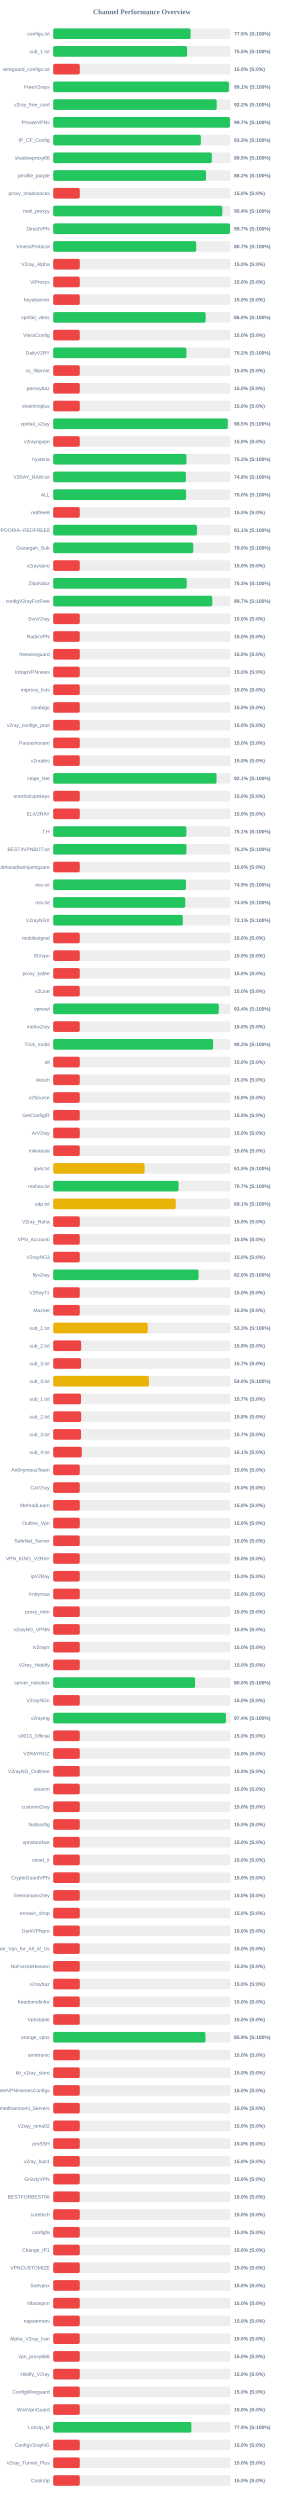
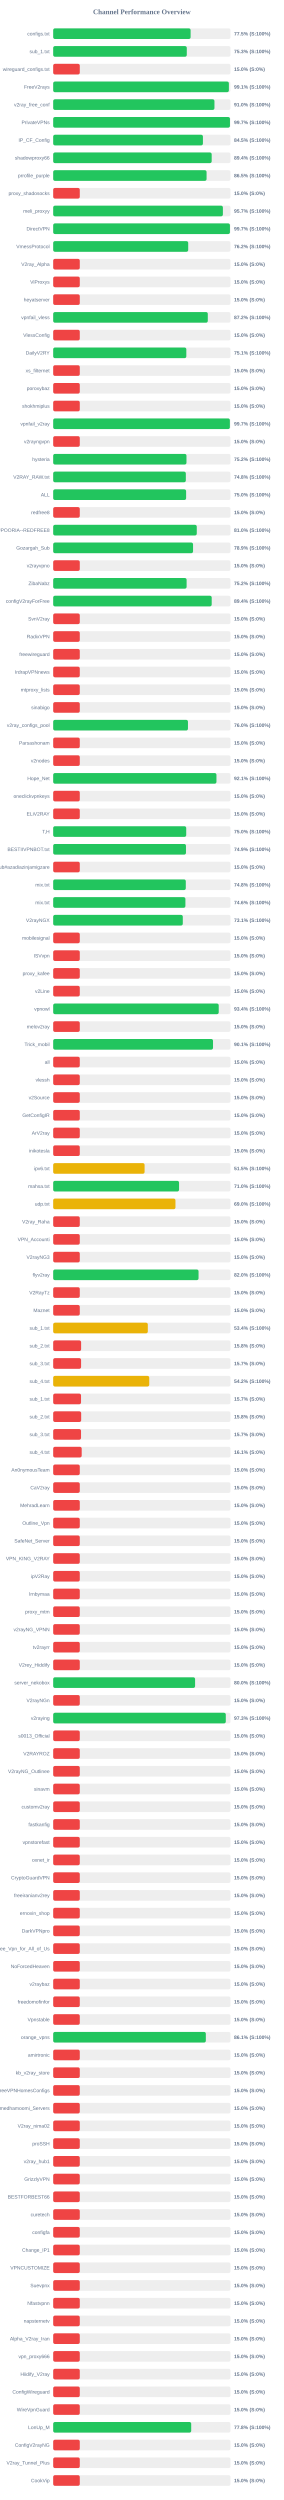
<svg xmlns="http://www.w3.org/2000/svg" width="800" height="7050" version="1.1">
  <style>
        .row { font: 14px Arial; fill: #64748b; }
        .score { font: bold 14px Arial; fill: #64748b; }
    </style>
  <text x="400" y="40" text-anchor="middle" font-size="20px" font-weight="bold" fill="#64748b">Channel Performance Overview</text>
  <rect x="150" y="80" width="500" height="30" fill="#eee" rx="5" />
-   <rect x="150" y="80" width="387.55" height="30" fill="#22c55e" rx="5" />
+   <rect x="150" y="80" width="387.5" height="30" fill="#22c55e" rx="5" />
  <text x="140" y="100" text-anchor="end" class="row">configs.txt</text>
  <text x="660" y="100" text-anchor="start" class="score">77.5% (S:100%)</text>
  <rect x="150" y="130" width="500" height="30" fill="#eee" rx="5" />
-   <rect x="150" y="130" width="377.65" height="30" fill="#22c55e" rx="5" />
+   <rect x="150" y="130" width="376.75" height="30" fill="#22c55e" rx="5" />
  <text x="140" y="150" text-anchor="end" class="row">sub_1.txt</text>
-   <text x="660" y="150" text-anchor="start" class="score">75.5% (S:100%)</text>
+   <text x="660" y="150" text-anchor="start" class="score">75.3% (S:100%)</text>
  <rect x="150" y="180" width="500" height="30" fill="#eee" rx="5" />
  <rect x="150" y="180" width="75.0" height="30" fill="#ef4444" rx="5" />
  <text x="140" y="200" text-anchor="end" class="row">wireguard_configs.txt</text>
  <text x="660" y="200" text-anchor="start" class="score">15.0% (S:0%)</text>
  <rect x="150" y="230" width="500" height="30" fill="#eee" rx="5" />
-   <rect x="150" y="230" width="495.5" height="30" fill="#22c55e" rx="5" />
+   <rect x="150" y="230" width="495.45" height="30" fill="#22c55e" rx="5" />
  <text x="140" y="250" text-anchor="end" class="row">FreeV2rays</text>
  <text x="660" y="250" text-anchor="start" class="score">99.1% (S:100%)</text>
  <rect x="150" y="280" width="500" height="30" fill="#eee" rx="5" />
-   <rect x="150" y="280" width="461.1" height="30" fill="#22c55e" rx="5" />
+   <rect x="150" y="280" width="454.75" height="30" fill="#22c55e" rx="5" />
  <text x="140" y="300" text-anchor="end" class="row">v2ray_free_conf</text>
-   <text x="660" y="300" text-anchor="start" class="score">92.2% (S:100%)</text>
+   <text x="660" y="300" text-anchor="start" class="score">91.0% (S:100%)</text>
  <rect x="150" y="330" width="500" height="30" fill="#eee" rx="5" />
-   <rect x="150" y="330" width="498.55" height="30" fill="#22c55e" rx="5" />
+   <rect x="150" y="330" width="498.5" height="30" fill="#22c55e" rx="5" />
  <text x="140" y="350" text-anchor="end" class="row">PrivateVPNs</text>
  <text x="660" y="350" text-anchor="start" class="score">99.7% (S:100%)</text>
  <rect x="150" y="380" width="500" height="30" fill="#eee" rx="5" />
-   <rect x="150" y="380" width="416.4" height="30" fill="#22c55e" rx="5" />
+   <rect x="150" y="380" width="422.25" height="30" fill="#22c55e" rx="5" />
  <text x="140" y="400" text-anchor="end" class="row">IP_CF_Config</text>
-   <text x="660" y="400" text-anchor="start" class="score">83.3% (S:100%)</text>
+   <text x="660" y="400" text-anchor="start" class="score">84.5% (S:100%)</text>
  <rect x="150" y="430" width="500" height="30" fill="#eee" rx="5" />
-   <rect x="150" y="430" width="447.4" height="30" fill="#22c55e" rx="5" />
+   <rect x="150" y="430" width="446.95" height="30" fill="#22c55e" rx="5" />
  <text x="140" y="450" text-anchor="end" class="row">shadowproxy66</text>
-   <text x="660" y="450" text-anchor="start" class="score">89.5% (S:100%)</text>
+   <text x="660" y="450" text-anchor="start" class="score">89.4% (S:100%)</text>
  <rect x="150" y="480" width="500" height="30" fill="#eee" rx="5" />
-   <rect x="150" y="480" width="431.1" height="30" fill="#22c55e" rx="5" />
+   <rect x="150" y="480" width="432.55" height="30" fill="#22c55e" rx="5" />
  <text x="140" y="500" text-anchor="end" class="row">prrofile_purple</text>
-   <text x="660" y="500" text-anchor="start" class="score">86.2% (S:100%)</text>
+   <text x="660" y="500" text-anchor="start" class="score">86.5% (S:100%)</text>
  <rect x="150" y="530" width="500" height="30" fill="#eee" rx="5" />
  <rect x="150" y="530" width="75.0" height="30" fill="#ef4444" rx="5" />
  <text x="140" y="550" text-anchor="end" class="row">proxy_shadosocks</text>
  <text x="660" y="550" text-anchor="start" class="score">15.0% (S:0%)</text>
  <rect x="150" y="580" width="500" height="30" fill="#eee" rx="5" />
-   <rect x="150" y="580" width="476.95" height="30" fill="#22c55e" rx="5" />
+   <rect x="150" y="580" width="478.55" height="30" fill="#22c55e" rx="5" />
  <text x="140" y="600" text-anchor="end" class="row">meli_proxyy</text>
-   <text x="660" y="600" text-anchor="start" class="score">95.4% (S:100%)</text>
+   <text x="660" y="600" text-anchor="start" class="score">95.7% (S:100%)</text>
  <rect x="150" y="630" width="500" height="30" fill="#eee" rx="5" />
-   <rect x="150" y="630" width="498.65" height="30" fill="#22c55e" rx="5" />
+   <rect x="150" y="630" width="498.45" height="30" fill="#22c55e" rx="5" />
  <text x="140" y="650" text-anchor="end" class="row">DirectVPN</text>
  <text x="660" y="650" text-anchor="start" class="score">99.7% (S:100%)</text>
  <rect x="150" y="680" width="500" height="30" fill="#eee" rx="5" />
-   <rect x="150" y="680" width="403.35" height="30" fill="#22c55e" rx="5" />
+   <rect x="150" y="680" width="380.75" height="30" fill="#22c55e" rx="5" />
  <text x="140" y="700" text-anchor="end" class="row">VmessProtocol</text>
-   <text x="660" y="700" text-anchor="start" class="score">80.7% (S:100%)</text>
+   <text x="660" y="700" text-anchor="start" class="score">76.2% (S:100%)</text>
  <rect x="150" y="730" width="500" height="30" fill="#eee" rx="5" />
  <rect x="150" y="730" width="75.0" height="30" fill="#ef4444" rx="5" />
  <text x="140" y="750" text-anchor="end" class="row">V2ray_Alpha</text>
  <text x="660" y="750" text-anchor="start" class="score">15.0% (S:0%)</text>
  <rect x="150" y="780" width="500" height="30" fill="#eee" rx="5" />
  <rect x="150" y="780" width="75.0" height="30" fill="#ef4444" rx="5" />
  <text x="140" y="800" text-anchor="end" class="row">ViProxys</text>
  <text x="660" y="800" text-anchor="start" class="score">15.0% (S:0%)</text>
  <rect x="150" y="830" width="500" height="30" fill="#eee" rx="5" />
  <rect x="150" y="830" width="75.0" height="30" fill="#ef4444" rx="5" />
  <text x="140" y="850" text-anchor="end" class="row">heyatserver</text>
  <text x="660" y="850" text-anchor="start" class="score">15.0% (S:0%)</text>
  <rect x="150" y="880" width="500" height="30" fill="#eee" rx="5" />
-   <rect x="150" y="880" width="429.95" height="30" fill="#22c55e" rx="5" />
+   <rect x="150" y="880" width="436.0" height="30" fill="#22c55e" rx="5" />
  <text x="140" y="900" text-anchor="end" class="row">vpnfail_vless</text>
-   <text x="660" y="900" text-anchor="start" class="score">86.0% (S:100%)</text>
+   <text x="660" y="900" text-anchor="start" class="score">87.2% (S:100%)</text>
  <rect x="150" y="930" width="500" height="30" fill="#eee" rx="5" />
  <rect x="150" y="930" width="75.0" height="30" fill="#ef4444" rx="5" />
  <text x="140" y="950" text-anchor="end" class="row">VlessConfig</text>
  <text x="660" y="950" text-anchor="start" class="score">15.0% (S:0%)</text>
  <rect x="150" y="980" width="500" height="30" fill="#eee" rx="5" />
-   <rect x="150" y="980" width="375.8" height="30" fill="#22c55e" rx="5" />
+   <rect x="150" y="980" width="375.45" height="30" fill="#22c55e" rx="5" />
  <text x="140" y="1000" text-anchor="end" class="row">DailyV2RY</text>
-   <text x="660" y="1000" text-anchor="start" class="score">75.2% (S:100%)</text>
+   <text x="660" y="1000" text-anchor="start" class="score">75.1% (S:100%)</text>
  <rect x="150" y="1030" width="500" height="30" fill="#eee" rx="5" />
  <rect x="150" y="1030" width="75.0" height="30" fill="#ef4444" rx="5" />
  <text x="140" y="1050" text-anchor="end" class="row">xs_filternet</text>
  <text x="660" y="1050" text-anchor="start" class="score">15.0% (S:0%)</text>
  <rect x="150" y="1080" width="500" height="30" fill="#eee" rx="5" />
  <rect x="150" y="1080" width="75.0" height="30" fill="#ef4444" rx="5" />
  <text x="140" y="1100" text-anchor="end" class="row">poroxybaz</text>
  <text x="660" y="1100" text-anchor="start" class="score">15.0% (S:0%)</text>
  <rect x="150" y="1130" width="500" height="30" fill="#eee" rx="5" />
  <rect x="150" y="1130" width="75.0" height="30" fill="#ef4444" rx="5" />
  <text x="140" y="1150" text-anchor="end" class="row">shokhmiplus</text>
  <text x="660" y="1150" text-anchor="start" class="score">15.0% (S:0%)</text>
  <rect x="150" y="1180" width="500" height="30" fill="#eee" rx="5" />
-   <rect x="150" y="1180" width="492.4" height="30" fill="#22c55e" rx="5" />
+   <rect x="150" y="1180" width="498.25" height="30" fill="#22c55e" rx="5" />
  <text x="140" y="1200" text-anchor="end" class="row">vpnfail_v2ray</text>
-   <text x="660" y="1200" text-anchor="start" class="score">98.5% (S:100%)</text>
+   <text x="660" y="1200" text-anchor="start" class="score">99.7% (S:100%)</text>
  <rect x="150" y="1230" width="500" height="30" fill="#eee" rx="5" />
  <rect x="150" y="1230" width="75.0" height="30" fill="#ef4444" rx="5" />
  <text x="140" y="1250" text-anchor="end" class="row">v2rayngvpn</text>
  <text x="660" y="1250" text-anchor="start" class="score">15.0% (S:0%)</text>
  <rect x="150" y="1280" width="500" height="30" fill="#eee" rx="5" />
-   <rect x="150" y="1280" width="375.8" height="30" fill="#22c55e" rx="5" />
+   <rect x="150" y="1280" width="375.85" height="30" fill="#22c55e" rx="5" />
  <text x="140" y="1300" text-anchor="end" class="row">hysteria</text>
  <text x="660" y="1300" text-anchor="start" class="score">75.2% (S:100%)</text>
  <rect x="150" y="1330" width="500" height="30" fill="#eee" rx="5" />
-   <rect x="150" y="1330" width="374.15" height="30" fill="#22c55e" rx="5" />
+   <rect x="150" y="1330" width="374.05" height="30" fill="#22c55e" rx="5" />
  <text x="140" y="1350" text-anchor="end" class="row">V2RAY_RAW.txt</text>
  <text x="660" y="1350" text-anchor="start" class="score">74.8% (S:100%)</text>
  <rect x="150" y="1380" width="500" height="30" fill="#eee" rx="5" />
  <rect x="150" y="1380" width="374.85" height="30" fill="#22c55e" rx="5" />
  <text x="140" y="1400" text-anchor="end" class="row">ALL</text>
  <text x="660" y="1400" text-anchor="start" class="score">75.0% (S:100%)</text>
  <rect x="150" y="1430" width="500" height="30" fill="#eee" rx="5" />
  <rect x="150" y="1430" width="75.0" height="30" fill="#ef4444" rx="5" />
  <text x="140" y="1450" text-anchor="end" class="row">redfree8</text>
  <text x="660" y="1450" text-anchor="start" class="score">15.0% (S:0%)</text>
  <rect x="150" y="1480" width="500" height="30" fill="#eee" rx="5" />
-   <rect x="150" y="1480" width="405.45" height="30" fill="#22c55e" rx="5" />
+   <rect x="150" y="1480" width="404.9" height="30" fill="#22c55e" rx="5" />
  <text x="140" y="1500" text-anchor="end" class="row">POORIA--REDFREE8.txt#POORIA--REDFREE8</text>
-   <text x="660" y="1500" text-anchor="start" class="score">81.1% (S:100%)</text>
+   <text x="660" y="1500" text-anchor="start" class="score">81.0% (S:100%)</text>
  <rect x="150" y="1530" width="500" height="30" fill="#eee" rx="5" />
-   <rect x="150" y="1530" width="394.95" height="30" fill="#22c55e" rx="5" />
+   <rect x="150" y="1530" width="394.4" height="30" fill="#22c55e" rx="5" />
  <text x="140" y="1550" text-anchor="end" class="row">Gozargah_Sub</text>
-   <text x="660" y="1550" text-anchor="start" class="score">79.0% (S:100%)</text>
+   <text x="660" y="1550" text-anchor="start" class="score">78.9% (S:100%)</text>
  <rect x="150" y="1580" width="500" height="30" fill="#eee" rx="5" />
  <rect x="150" y="1580" width="75.0" height="30" fill="#ef4444" rx="5" />
  <text x="140" y="1600" text-anchor="end" class="row">v2rayvpno</text>
  <text x="660" y="1600" text-anchor="start" class="score">15.0% (S:0%)</text>
  <rect x="150" y="1630" width="500" height="30" fill="#eee" rx="5" />
-   <rect x="150" y="1630" width="376.55" height="30" fill="#22c55e" rx="5" />
+   <rect x="150" y="1630" width="376.25" height="30" fill="#22c55e" rx="5" />
  <text x="140" y="1650" text-anchor="end" class="row">ZibaNabz</text>
-   <text x="660" y="1650" text-anchor="start" class="score">75.3% (S:100%)</text>
+   <text x="660" y="1650" text-anchor="start" class="score">75.2% (S:100%)</text>
  <rect x="150" y="1680" width="500" height="30" fill="#eee" rx="5" />
-   <rect x="150" y="1680" width="448.6" height="30" fill="#22c55e" rx="5" />
+   <rect x="150" y="1680" width="447.0" height="30" fill="#22c55e" rx="5" />
  <text x="140" y="1700" text-anchor="end" class="row">configV2rayForFree</text>
-   <text x="660" y="1700" text-anchor="start" class="score">89.7% (S:100%)</text>
+   <text x="660" y="1700" text-anchor="start" class="score">89.4% (S:100%)</text>
  <rect x="150" y="1730" width="500" height="30" fill="#eee" rx="5" />
  <rect x="150" y="1730" width="75.0" height="30" fill="#ef4444" rx="5" />
  <text x="140" y="1750" text-anchor="end" class="row">SvnV2ray</text>
  <text x="660" y="1750" text-anchor="start" class="score">15.0% (S:0%)</text>
  <rect x="150" y="1780" width="500" height="30" fill="#eee" rx="5" />
  <rect x="150" y="1780" width="75.0" height="30" fill="#ef4444" rx="5" />
  <text x="140" y="1800" text-anchor="end" class="row">RadixVPN</text>
  <text x="660" y="1800" text-anchor="start" class="score">15.0% (S:0%)</text>
  <rect x="150" y="1830" width="500" height="30" fill="#eee" rx="5" />
  <rect x="150" y="1830" width="75.0" height="30" fill="#ef4444" rx="5" />
  <text x="140" y="1850" text-anchor="end" class="row">freewireguard</text>
  <text x="660" y="1850" text-anchor="start" class="score">15.0% (S:0%)</text>
  <rect x="150" y="1880" width="500" height="30" fill="#eee" rx="5" />
  <rect x="150" y="1880" width="75.0" height="30" fill="#ef4444" rx="5" />
  <text x="140" y="1900" text-anchor="end" class="row">IrdrapVPNnews</text>
  <text x="660" y="1900" text-anchor="start" class="score">15.0% (S:0%)</text>
  <rect x="150" y="1930" width="500" height="30" fill="#eee" rx="5" />
  <rect x="150" y="1930" width="75.0" height="30" fill="#ef4444" rx="5" />
  <text x="140" y="1950" text-anchor="end" class="row">mtproxy_lists</text>
  <text x="660" y="1950" text-anchor="start" class="score">15.0% (S:0%)</text>
  <rect x="150" y="1980" width="500" height="30" fill="#eee" rx="5" />
  <rect x="150" y="1980" width="75.0" height="30" fill="#ef4444" rx="5" />
  <text x="140" y="2000" text-anchor="end" class="row">sinabigo</text>
  <text x="660" y="2000" text-anchor="start" class="score">15.0% (S:0%)</text>
  <rect x="150" y="2030" width="500" height="30" fill="#eee" rx="5" />
-   <rect x="150" y="2030" width="75.0" height="30" fill="#ef4444" rx="5" />
+   <rect x="150" y="2030" width="380.05" height="30" fill="#22c55e" rx="5" />
  <text x="140" y="2050" text-anchor="end" class="row">v2ray_configs_pool</text>
-   <text x="660" y="2050" text-anchor="start" class="score">15.0% (S:0%)</text>
+   <text x="660" y="2050" text-anchor="start" class="score">76.0% (S:100%)</text>
  <rect x="150" y="2080" width="500" height="30" fill="#eee" rx="5" />
  <rect x="150" y="2080" width="75.0" height="30" fill="#ef4444" rx="5" />
  <text x="140" y="2100" text-anchor="end" class="row">Parsashonam</text>
  <text x="660" y="2100" text-anchor="start" class="score">15.0% (S:0%)</text>
  <rect x="150" y="2130" width="500" height="30" fill="#eee" rx="5" />
  <rect x="150" y="2130" width="75.0" height="30" fill="#ef4444" rx="5" />
  <text x="140" y="2150" text-anchor="end" class="row">v2nodes</text>
  <text x="660" y="2150" text-anchor="start" class="score">15.0% (S:0%)</text>
  <rect x="150" y="2180" width="500" height="30" fill="#eee" rx="5" />
-   <rect x="150" y="2180" width="460.65" height="30" fill="#22c55e" rx="5" />
+   <rect x="150" y="2180" width="460.4" height="30" fill="#22c55e" rx="5" />
  <text x="140" y="2200" text-anchor="end" class="row">Hope_Net</text>
  <text x="660" y="2200" text-anchor="start" class="score">92.1% (S:100%)</text>
  <rect x="150" y="2230" width="500" height="30" fill="#eee" rx="5" />
  <rect x="150" y="2230" width="75.0" height="30" fill="#ef4444" rx="5" />
  <text x="140" y="2250" text-anchor="end" class="row">oneclickvpnkeys</text>
  <text x="660" y="2250" text-anchor="start" class="score">15.0% (S:0%)</text>
  <rect x="150" y="2280" width="500" height="30" fill="#eee" rx="5" />
  <rect x="150" y="2280" width="75.0" height="30" fill="#ef4444" rx="5" />
  <text x="140" y="2300" text-anchor="end" class="row">ELiV2RAY</text>
  <text x="660" y="2300" text-anchor="start" class="score">15.0% (S:0%)</text>
  <rect x="150" y="2330" width="500" height="30" fill="#eee" rx="5" />
-   <rect x="150" y="2330" width="375.5" height="30" fill="#22c55e" rx="5" />
+   <rect x="150" y="2330" width="375.15" height="30" fill="#22c55e" rx="5" />
  <text x="140" y="2350" text-anchor="end" class="row">T,H</text>
-   <text x="660" y="2350" text-anchor="start" class="score">75.1% (S:100%)</text>
+   <text x="660" y="2350" text-anchor="start" class="score">75.0% (S:100%)</text>
  <rect x="150" y="2380" width="500" height="30" fill="#eee" rx="5" />
-   <rect x="150" y="2380" width="375.8" height="30" fill="#22c55e" rx="5" />
+   <rect x="150" y="2380" width="374.45" height="30" fill="#22c55e" rx="5" />
  <text x="140" y="2400" text-anchor="end" class="row">BESTIIVPNBOT.txt</text>
-   <text x="660" y="2400" text-anchor="start" class="score">75.2% (S:100%)</text>
+   <text x="660" y="2400" text-anchor="start" class="score">74.9% (S:100%)</text>
  <rect x="150" y="2430" width="500" height="30" fill="#eee" rx="5" />
  <rect x="150" y="2430" width="75.0" height="30" fill="#ef4444" rx="5" />
  <text x="140" y="2450" text-anchor="end" class="row">Sub#azadiazinjamigzare</text>
  <text x="660" y="2450" text-anchor="start" class="score">15.0% (S:0%)</text>
  <rect x="150" y="2480" width="500" height="30" fill="#eee" rx="5" />
-   <rect x="150" y="2480" width="374.5" height="30" fill="#22c55e" rx="5" />
+   <rect x="150" y="2480" width="373.95" height="30" fill="#22c55e" rx="5" />
  <text x="140" y="2500" text-anchor="end" class="row">mix.txt</text>
-   <text x="660" y="2500" text-anchor="start" class="score">74.9% (S:100%)</text>
+   <text x="660" y="2500" text-anchor="start" class="score">74.8% (S:100%)</text>
  <rect x="150" y="2530" width="500" height="30" fill="#eee" rx="5" />
-   <rect x="150" y="2530" width="372.4" height="30" fill="#22c55e" rx="5" />
+   <rect x="150" y="2530" width="372.85" height="30" fill="#22c55e" rx="5" />
  <text x="140" y="2550" text-anchor="end" class="row">mix.txt</text>
-   <text x="660" y="2550" text-anchor="start" class="score">74.5% (S:100%)</text>
+   <text x="660" y="2550" text-anchor="start" class="score">74.6% (S:100%)</text>
  <rect x="150" y="2580" width="500" height="30" fill="#eee" rx="5" />
  <rect x="150" y="2580" width="365.5" height="30" fill="#22c55e" rx="5" />
  <text x="140" y="2600" text-anchor="end" class="row">V2rayNGX</text>
  <text x="660" y="2600" text-anchor="start" class="score">73.1% (S:100%)</text>
  <rect x="150" y="2630" width="500" height="30" fill="#eee" rx="5" />
  <rect x="150" y="2630" width="75.0" height="30" fill="#ef4444" rx="5" />
  <text x="140" y="2650" text-anchor="end" class="row">mobilesignal</text>
  <text x="660" y="2650" text-anchor="start" class="score">15.0% (S:0%)</text>
  <rect x="150" y="2680" width="500" height="30" fill="#eee" rx="5" />
  <rect x="150" y="2680" width="75.0" height="30" fill="#ef4444" rx="5" />
  <text x="140" y="2700" text-anchor="end" class="row">ISVvpn</text>
  <text x="660" y="2700" text-anchor="start" class="score">15.0% (S:0%)</text>
  <rect x="150" y="2730" width="500" height="30" fill="#eee" rx="5" />
  <rect x="150" y="2730" width="75.0" height="30" fill="#ef4444" rx="5" />
  <text x="140" y="2750" text-anchor="end" class="row">proxy_kafee</text>
  <text x="660" y="2750" text-anchor="start" class="score">15.0% (S:0%)</text>
  <rect x="150" y="2780" width="500" height="30" fill="#eee" rx="5" />
  <rect x="150" y="2780" width="75.0" height="30" fill="#ef4444" rx="5" />
  <text x="140" y="2800" text-anchor="end" class="row">v2Line</text>
  <text x="660" y="2800" text-anchor="start" class="score">15.0% (S:0%)</text>
  <rect x="150" y="2830" width="500" height="30" fill="#eee" rx="5" />
-   <rect x="150" y="2830" width="467.05" height="30" fill="#22c55e" rx="5" />
+   <rect x="150" y="2830" width="466.8" height="30" fill="#22c55e" rx="5" />
  <text x="140" y="2850" text-anchor="end" class="row">vpnowl</text>
  <text x="660" y="2850" text-anchor="start" class="score">93.4% (S:100%)</text>
  <rect x="150" y="2880" width="500" height="30" fill="#eee" rx="5" />
  <rect x="150" y="2880" width="75.0" height="30" fill="#ef4444" rx="5" />
  <text x="140" y="2900" text-anchor="end" class="row">melov2ray</text>
  <text x="660" y="2900" text-anchor="start" class="score">15.0% (S:0%)</text>
  <rect x="150" y="2930" width="500" height="30" fill="#eee" rx="5" />
-   <rect x="150" y="2930" width="451.05" height="30" fill="#22c55e" rx="5" />
+   <rect x="150" y="2930" width="450.7" height="30" fill="#22c55e" rx="5" />
  <text x="140" y="2950" text-anchor="end" class="row">Trick_mobil</text>
-   <text x="660" y="2950" text-anchor="start" class="score">90.2% (S:100%)</text>
+   <text x="660" y="2950" text-anchor="start" class="score">90.1% (S:100%)</text>
  <rect x="150" y="2980" width="500" height="30" fill="#eee" rx="5" />
  <rect x="150" y="2980" width="75.0" height="30" fill="#ef4444" rx="5" />
  <text x="140" y="3000" text-anchor="end" class="row">all</text>
  <text x="660" y="3000" text-anchor="start" class="score">15.0% (S:0%)</text>
  <rect x="150" y="3030" width="500" height="30" fill="#eee" rx="5" />
  <rect x="150" y="3030" width="75.0" height="30" fill="#ef4444" rx="5" />
  <text x="140" y="3050" text-anchor="end" class="row">vlessh</text>
  <text x="660" y="3050" text-anchor="start" class="score">15.0% (S:0%)</text>
  <rect x="150" y="3080" width="500" height="30" fill="#eee" rx="5" />
  <rect x="150" y="3080" width="75.0" height="30" fill="#ef4444" rx="5" />
  <text x="140" y="3100" text-anchor="end" class="row">v2Source</text>
  <text x="660" y="3100" text-anchor="start" class="score">15.0% (S:0%)</text>
  <rect x="150" y="3130" width="500" height="30" fill="#eee" rx="5" />
  <rect x="150" y="3130" width="75.0" height="30" fill="#ef4444" rx="5" />
  <text x="140" y="3150" text-anchor="end" class="row">GetConfigIR</text>
  <text x="660" y="3150" text-anchor="start" class="score">15.0% (S:0%)</text>
  <rect x="150" y="3180" width="500" height="30" fill="#eee" rx="5" />
  <rect x="150" y="3180" width="75.0" height="30" fill="#ef4444" rx="5" />
  <text x="140" y="3200" text-anchor="end" class="row">ArV2ray</text>
  <text x="660" y="3200" text-anchor="start" class="score">15.0% (S:0%)</text>
  <rect x="150" y="3230" width="500" height="30" fill="#eee" rx="5" />
  <rect x="150" y="3230" width="75.0" height="30" fill="#ef4444" rx="5" />
  <text x="140" y="3250" text-anchor="end" class="row">inikotesla</text>
  <text x="660" y="3250" text-anchor="start" class="score">15.0% (S:0%)</text>
  <rect x="150" y="3280" width="500" height="30" fill="#eee" rx="5" />
  <rect x="150" y="3280" width="257.75" height="30" fill="#eab308" rx="5" />
  <text x="140" y="3300" text-anchor="end" class="row">ipv6.txt</text>
  <text x="660" y="3300" text-anchor="start" class="score">51.5% (S:100%)</text>
  <rect x="150" y="3330" width="500" height="30" fill="#eee" rx="5" />
-   <rect x="150" y="3330" width="353.65" height="30" fill="#22c55e" rx="5" />
+   <rect x="150" y="3330" width="354.95" height="30" fill="#22c55e" rx="5" />
  <text x="140" y="3350" text-anchor="end" class="row">mahsa.txt</text>
-   <text x="660" y="3350" text-anchor="start" class="score">70.7% (S:100%)</text>
+   <text x="660" y="3350" text-anchor="start" class="score">71.0% (S:100%)</text>
  <rect x="150" y="3380" width="500" height="30" fill="#eee" rx="5" />
-   <rect x="150" y="3380" width="345.6" height="30" fill="#eab308" rx="5" />
+   <rect x="150" y="3380" width="344.8" height="30" fill="#eab308" rx="5" />
  <text x="140" y="3400" text-anchor="end" class="row">udp.txt</text>
-   <text x="660" y="3400" text-anchor="start" class="score">69.1% (S:100%)</text>
+   <text x="660" y="3400" text-anchor="start" class="score">69.0% (S:100%)</text>
  <rect x="150" y="3430" width="500" height="30" fill="#eee" rx="5" />
  <rect x="150" y="3430" width="75.0" height="30" fill="#ef4444" rx="5" />
  <text x="140" y="3450" text-anchor="end" class="row">V2ray_Raha</text>
  <text x="660" y="3450" text-anchor="start" class="score">15.0% (S:0%)</text>
  <rect x="150" y="3480" width="500" height="30" fill="#eee" rx="5" />
  <rect x="150" y="3480" width="75.0" height="30" fill="#ef4444" rx="5" />
  <text x="140" y="3500" text-anchor="end" class="row">VPN_Accounti</text>
  <text x="660" y="3500" text-anchor="start" class="score">15.0% (S:0%)</text>
  <rect x="150" y="3530" width="500" height="30" fill="#eee" rx="5" />
  <rect x="150" y="3530" width="75.0" height="30" fill="#ef4444" rx="5" />
  <text x="140" y="3550" text-anchor="end" class="row">V2rayNG3</text>
  <text x="660" y="3550" text-anchor="start" class="score">15.0% (S:0%)</text>
  <rect x="150" y="3580" width="500" height="30" fill="#eee" rx="5" />
-   <rect x="150" y="3580" width="409.95" height="30" fill="#22c55e" rx="5" />
+   <rect x="150" y="3580" width="409.9" height="30" fill="#22c55e" rx="5" />
  <text x="140" y="3600" text-anchor="end" class="row">flyv2ray</text>
  <text x="660" y="3600" text-anchor="start" class="score">82.0% (S:100%)</text>
  <rect x="150" y="3630" width="500" height="30" fill="#eee" rx="5" />
  <rect x="150" y="3630" width="75.0" height="30" fill="#ef4444" rx="5" />
  <text x="140" y="3650" text-anchor="end" class="row">V2RayTz</text>
  <text x="660" y="3650" text-anchor="start" class="score">15.0% (S:0%)</text>
  <rect x="150" y="3680" width="500" height="30" fill="#eee" rx="5" />
  <rect x="150" y="3680" width="75.0" height="30" fill="#ef4444" rx="5" />
  <text x="140" y="3700" text-anchor="end" class="row">Maznet</text>
  <text x="660" y="3700" text-anchor="start" class="score">15.0% (S:0%)</text>
  <rect x="150" y="3730" width="500" height="30" fill="#eee" rx="5" />
-   <rect x="150" y="3730" width="266.7" height="30" fill="#eab308" rx="5" />
+   <rect x="150" y="3730" width="266.85" height="30" fill="#eab308" rx="5" />
  <text x="140" y="3750" text-anchor="end" class="row">sub_1.txt</text>
-   <text x="660" y="3750" text-anchor="start" class="score">53.3% (S:100%)</text>
+   <text x="660" y="3750" text-anchor="start" class="score">53.4% (S:100%)</text>
  <rect x="150" y="3780" width="500" height="30" fill="#eee" rx="5" />
-   <rect x="150" y="3780" width="78.9" height="30" fill="#ef4444" rx="5" />
+   <rect x="150" y="3780" width="78.75" height="30" fill="#ef4444" rx="5" />
  <text x="140" y="3800" text-anchor="end" class="row">sub_2.txt</text>
  <text x="660" y="3800" text-anchor="start" class="score">15.8% (S:0%)</text>
  <rect x="150" y="3830" width="500" height="30" fill="#eee" rx="5" />
  <rect x="150" y="3830" width="78.65" height="30" fill="#ef4444" rx="5" />
  <text x="140" y="3850" text-anchor="end" class="row">sub_3.txt</text>
  <text x="660" y="3850" text-anchor="start" class="score">15.7% (S:0%)</text>
  <rect x="150" y="3880" width="500" height="30" fill="#eee" rx="5" />
-   <rect x="150" y="3880" width="270.1" height="30" fill="#eab308" rx="5" />
+   <rect x="150" y="3880" width="270.9" height="30" fill="#eab308" rx="5" />
  <text x="140" y="3900" text-anchor="end" class="row">sub_4.txt</text>
-   <text x="660" y="3900" text-anchor="start" class="score">54.0% (S:100%)</text>
+   <text x="660" y="3900" text-anchor="start" class="score">54.2% (S:100%)</text>
  <rect x="150" y="3930" width="500" height="30" fill="#eee" rx="5" />
  <rect x="150" y="3930" width="78.5" height="30" fill="#ef4444" rx="5" />
  <text x="140" y="3950" text-anchor="end" class="row">sub_1.txt</text>
  <text x="660" y="3950" text-anchor="start" class="score">15.7% (S:0%)</text>
  <rect x="150" y="3980" width="500" height="30" fill="#eee" rx="5" />
  <rect x="150" y="3980" width="78.9" height="30" fill="#ef4444" rx="5" />
  <text x="140" y="4000" text-anchor="end" class="row">sub_2.txt</text>
  <text x="660" y="4000" text-anchor="start" class="score">15.8% (S:0%)</text>
  <rect x="150" y="4030" width="500" height="30" fill="#eee" rx="5" />
  <rect x="150" y="4030" width="78.5" height="30" fill="#ef4444" rx="5" />
  <text x="140" y="4050" text-anchor="end" class="row">sub_3.txt</text>
  <text x="660" y="4050" text-anchor="start" class="score">15.7% (S:0%)</text>
  <rect x="150" y="4080" width="500" height="30" fill="#eee" rx="5" />
-   <rect x="150" y="4080" width="80.65" height="30" fill="#ef4444" rx="5" />
+   <rect x="150" y="4080" width="80.4" height="30" fill="#ef4444" rx="5" />
  <text x="140" y="4100" text-anchor="end" class="row">sub_4.txt</text>
  <text x="660" y="4100" text-anchor="start" class="score">16.1% (S:0%)</text>
  <rect x="150" y="4130" width="500" height="30" fill="#eee" rx="5" />
  <rect x="150" y="4130" width="75.0" height="30" fill="#ef4444" rx="5" />
  <text x="140" y="4150" text-anchor="end" class="row">An0nymousTeam</text>
  <text x="660" y="4150" text-anchor="start" class="score">15.0% (S:0%)</text>
  <rect x="150" y="4180" width="500" height="30" fill="#eee" rx="5" />
  <rect x="150" y="4180" width="75.0" height="30" fill="#ef4444" rx="5" />
  <text x="140" y="4200" text-anchor="end" class="row">CaV2ray</text>
  <text x="660" y="4200" text-anchor="start" class="score">15.0% (S:0%)</text>
  <rect x="150" y="4230" width="500" height="30" fill="#eee" rx="5" />
  <rect x="150" y="4230" width="75.0" height="30" fill="#ef4444" rx="5" />
  <text x="140" y="4250" text-anchor="end" class="row">MehradLearn</text>
  <text x="660" y="4250" text-anchor="start" class="score">15.0% (S:0%)</text>
  <rect x="150" y="4280" width="500" height="30" fill="#eee" rx="5" />
  <rect x="150" y="4280" width="75.0" height="30" fill="#ef4444" rx="5" />
  <text x="140" y="4300" text-anchor="end" class="row">Outline_Vpn</text>
  <text x="660" y="4300" text-anchor="start" class="score">15.0% (S:0%)</text>
  <rect x="150" y="4330" width="500" height="30" fill="#eee" rx="5" />
  <rect x="150" y="4330" width="75.0" height="30" fill="#ef4444" rx="5" />
  <text x="140" y="4350" text-anchor="end" class="row">SafeNet_Server</text>
  <text x="660" y="4350" text-anchor="start" class="score">15.0% (S:0%)</text>
  <rect x="150" y="4380" width="500" height="30" fill="#eee" rx="5" />
  <rect x="150" y="4380" width="75.0" height="30" fill="#ef4444" rx="5" />
  <text x="140" y="4400" text-anchor="end" class="row">VPN_KING_V2RAY</text>
  <text x="660" y="4400" text-anchor="start" class="score">15.0% (S:0%)</text>
  <rect x="150" y="4430" width="500" height="30" fill="#eee" rx="5" />
  <rect x="150" y="4430" width="75.0" height="30" fill="#ef4444" rx="5" />
  <text x="140" y="4450" text-anchor="end" class="row">ipV2Ray</text>
  <text x="660" y="4450" text-anchor="start" class="score">15.0% (S:0%)</text>
  <rect x="150" y="4480" width="500" height="30" fill="#eee" rx="5" />
  <rect x="150" y="4480" width="75.0" height="30" fill="#ef4444" rx="5" />
  <text x="140" y="4500" text-anchor="end" class="row">lrnbymaa</text>
  <text x="660" y="4500" text-anchor="start" class="score">15.0% (S:0%)</text>
  <rect x="150" y="4530" width="500" height="30" fill="#eee" rx="5" />
  <rect x="150" y="4530" width="75.0" height="30" fill="#ef4444" rx="5" />
  <text x="140" y="4550" text-anchor="end" class="row">proxy_mtm</text>
  <text x="660" y="4550" text-anchor="start" class="score">15.0% (S:0%)</text>
  <rect x="150" y="4580" width="500" height="30" fill="#eee" rx="5" />
  <rect x="150" y="4580" width="75.0" height="30" fill="#ef4444" rx="5" />
  <text x="140" y="4600" text-anchor="end" class="row">v2rayNG_VPNN</text>
  <text x="660" y="4600" text-anchor="start" class="score">15.0% (S:0%)</text>
  <rect x="150" y="4630" width="500" height="30" fill="#eee" rx="5" />
  <rect x="150" y="4630" width="75.0" height="30" fill="#ef4444" rx="5" />
  <text x="140" y="4650" text-anchor="end" class="row">tv2rayrr</text>
  <text x="660" y="4650" text-anchor="start" class="score">15.0% (S:0%)</text>
  <rect x="150" y="4680" width="500" height="30" fill="#eee" rx="5" />
  <rect x="150" y="4680" width="75.0" height="30" fill="#ef4444" rx="5" />
  <text x="140" y="4700" text-anchor="end" class="row">V2rey_Hiddify</text>
  <text x="660" y="4700" text-anchor="start" class="score">15.0% (S:0%)</text>
  <rect x="150" y="4730" width="500" height="30" fill="#eee" rx="5" />
-   <rect x="150" y="4730" width="400.1" height="30" fill="#22c55e" rx="5" />
+   <rect x="150" y="4730" width="400.15" height="30" fill="#22c55e" rx="5" />
  <text x="140" y="4750" text-anchor="end" class="row">server_nekobox</text>
  <text x="660" y="4750" text-anchor="start" class="score">80.0% (S:100%)</text>
  <rect x="150" y="4780" width="500" height="30" fill="#eee" rx="5" />
  <rect x="150" y="4780" width="75.0" height="30" fill="#ef4444" rx="5" />
  <text x="140" y="4800" text-anchor="end" class="row">V2rayNGn</text>
  <text x="660" y="4800" text-anchor="start" class="score">15.0% (S:0%)</text>
  <rect x="150" y="4830" width="500" height="30" fill="#eee" rx="5" />
-   <rect x="150" y="4830" width="487.2" height="30" fill="#22c55e" rx="5" />
+   <rect x="150" y="4830" width="486.75" height="30" fill="#22c55e" rx="5" />
  <text x="140" y="4850" text-anchor="end" class="row">v2raying</text>
-   <text x="660" y="4850" text-anchor="start" class="score">97.4% (S:100%)</text>
+   <text x="660" y="4850" text-anchor="start" class="score">97.3% (S:100%)</text>
  <rect x="150" y="4880" width="500" height="30" fill="#eee" rx="5" />
  <rect x="150" y="4880" width="75.0" height="30" fill="#ef4444" rx="5" />
  <text x="140" y="4900" text-anchor="end" class="row">s0013_Official</text>
  <text x="660" y="4900" text-anchor="start" class="score">15.0% (S:0%)</text>
  <rect x="150" y="4930" width="500" height="30" fill="#eee" rx="5" />
  <rect x="150" y="4930" width="75.0" height="30" fill="#ef4444" rx="5" />
  <text x="140" y="4950" text-anchor="end" class="row">V2RAYROZ</text>
  <text x="660" y="4950" text-anchor="start" class="score">15.0% (S:0%)</text>
  <rect x="150" y="4980" width="500" height="30" fill="#eee" rx="5" />
  <rect x="150" y="4980" width="75.0" height="30" fill="#ef4444" rx="5" />
  <text x="140" y="5000" text-anchor="end" class="row">V2rayNG_Outlinee</text>
  <text x="660" y="5000" text-anchor="start" class="score">15.0% (S:0%)</text>
  <rect x="150" y="5030" width="500" height="30" fill="#eee" rx="5" />
  <rect x="150" y="5030" width="75.0" height="30" fill="#ef4444" rx="5" />
  <text x="140" y="5050" text-anchor="end" class="row">sinavm</text>
  <text x="660" y="5050" text-anchor="start" class="score">15.0% (S:0%)</text>
  <rect x="150" y="5080" width="500" height="30" fill="#eee" rx="5" />
  <rect x="150" y="5080" width="75.0" height="30" fill="#ef4444" rx="5" />
  <text x="140" y="5100" text-anchor="end" class="row">customv2ray</text>
  <text x="660" y="5100" text-anchor="start" class="score">15.0% (S:0%)</text>
  <rect x="150" y="5130" width="500" height="30" fill="#eee" rx="5" />
  <rect x="150" y="5130" width="75.0" height="30" fill="#ef4444" rx="5" />
  <text x="140" y="5150" text-anchor="end" class="row">fastkanfig</text>
  <text x="660" y="5150" text-anchor="start" class="score">15.0% (S:0%)</text>
  <rect x="150" y="5180" width="500" height="30" fill="#eee" rx="5" />
  <rect x="150" y="5180" width="75.0" height="30" fill="#ef4444" rx="5" />
  <text x="140" y="5200" text-anchor="end" class="row">vpnstorefast</text>
  <text x="660" y="5200" text-anchor="start" class="score">15.0% (S:0%)</text>
  <rect x="150" y="5230" width="500" height="30" fill="#eee" rx="5" />
  <rect x="150" y="5230" width="75.0" height="30" fill="#ef4444" rx="5" />
  <text x="140" y="5250" text-anchor="end" class="row">oxnet_ir</text>
  <text x="660" y="5250" text-anchor="start" class="score">15.0% (S:0%)</text>
  <rect x="150" y="5280" width="500" height="30" fill="#eee" rx="5" />
  <rect x="150" y="5280" width="75.0" height="30" fill="#ef4444" rx="5" />
  <text x="140" y="5300" text-anchor="end" class="row">CryptoGuardVPN</text>
  <text x="660" y="5300" text-anchor="start" class="score">15.0% (S:0%)</text>
  <rect x="150" y="5330" width="500" height="30" fill="#eee" rx="5" />
  <rect x="150" y="5330" width="75.0" height="30" fill="#ef4444" rx="5" />
  <text x="140" y="5350" text-anchor="end" class="row">freeiranianv2rey</text>
  <text x="660" y="5350" text-anchor="start" class="score">15.0% (S:0%)</text>
  <rect x="150" y="5380" width="500" height="30" fill="#eee" rx="5" />
  <rect x="150" y="5380" width="75.0" height="30" fill="#ef4444" rx="5" />
  <text x="140" y="5400" text-anchor="end" class="row">ernoxin_shop</text>
  <text x="660" y="5400" text-anchor="start" class="score">15.0% (S:0%)</text>
  <rect x="150" y="5430" width="500" height="30" fill="#eee" rx="5" />
  <rect x="150" y="5430" width="75.0" height="30" fill="#ef4444" rx="5" />
  <text x="140" y="5450" text-anchor="end" class="row">DarkVPNpro</text>
  <text x="660" y="5450" text-anchor="start" class="score">15.0% (S:0%)</text>
  <rect x="150" y="5480" width="500" height="30" fill="#eee" rx="5" />
  <rect x="150" y="5480" width="75.0" height="30" fill="#ef4444" rx="5" />
  <text x="140" y="5500" text-anchor="end" class="row">Free_Vpn_for_All_of_Us</text>
  <text x="660" y="5500" text-anchor="start" class="score">15.0% (S:0%)</text>
  <rect x="150" y="5530" width="500" height="30" fill="#eee" rx="5" />
  <rect x="150" y="5530" width="75.0" height="30" fill="#ef4444" rx="5" />
  <text x="140" y="5550" text-anchor="end" class="row">NoForcedHeaven</text>
  <text x="660" y="5550" text-anchor="start" class="score">15.0% (S:0%)</text>
  <rect x="150" y="5580" width="500" height="30" fill="#eee" rx="5" />
  <rect x="150" y="5580" width="75.0" height="30" fill="#ef4444" rx="5" />
  <text x="140" y="5600" text-anchor="end" class="row">v2raybaz</text>
  <text x="660" y="5600" text-anchor="start" class="score">15.0% (S:0%)</text>
  <rect x="150" y="5630" width="500" height="30" fill="#eee" rx="5" />
  <rect x="150" y="5630" width="75.0" height="30" fill="#ef4444" rx="5" />
  <text x="140" y="5650" text-anchor="end" class="row">freedomofinfor</text>
  <text x="660" y="5650" text-anchor="start" class="score">15.0% (S:0%)</text>
  <rect x="150" y="5680" width="500" height="30" fill="#eee" rx="5" />
  <rect x="150" y="5680" width="75.0" height="30" fill="#ef4444" rx="5" />
  <text x="140" y="5700" text-anchor="end" class="row">Vpnstable</text>
  <text x="660" y="5700" text-anchor="start" class="score">15.0% (S:0%)</text>
  <rect x="150" y="5730" width="500" height="30" fill="#eee" rx="5" />
-   <rect x="150" y="5730" width="429.35" height="30" fill="#22c55e" rx="5" />
+   <rect x="150" y="5730" width="430.45" height="30" fill="#22c55e" rx="5" />
  <text x="140" y="5750" text-anchor="end" class="row">orange_vpns</text>
-   <text x="660" y="5750" text-anchor="start" class="score">85.9% (S:100%)</text>
+   <text x="660" y="5750" text-anchor="start" class="score">86.1% (S:100%)</text>
  <rect x="150" y="5780" width="500" height="30" fill="#eee" rx="5" />
  <rect x="150" y="5780" width="75.0" height="30" fill="#ef4444" rx="5" />
  <text x="140" y="5800" text-anchor="end" class="row">amirtronic</text>
  <text x="660" y="5800" text-anchor="start" class="score">15.0% (S:0%)</text>
  <rect x="150" y="5830" width="500" height="30" fill="#eee" rx="5" />
  <rect x="150" y="5830" width="75.0" height="30" fill="#ef4444" rx="5" />
  <text x="140" y="5850" text-anchor="end" class="row">kb_v2ray_store</text>
  <text x="660" y="5850" text-anchor="start" class="score">15.0% (S:0%)</text>
  <rect x="150" y="5880" width="500" height="30" fill="#eee" rx="5" />
  <rect x="150" y="5880" width="75.0" height="30" fill="#ef4444" rx="5" />
  <text x="140" y="5900" text-anchor="end" class="row">FreeVPNHomesConfigs</text>
  <text x="660" y="5900" text-anchor="start" class="score">15.0% (S:0%)</text>
  <rect x="150" y="5930" width="500" height="30" fill="#eee" rx="5" />
  <rect x="150" y="5930" width="75.0" height="30" fill="#ef4444" rx="5" />
  <text x="140" y="5950" text-anchor="end" class="row">Ahmedhamoomi_Servers</text>
  <text x="660" y="5950" text-anchor="start" class="score">15.0% (S:0%)</text>
  <rect x="150" y="5980" width="500" height="30" fill="#eee" rx="5" />
  <rect x="150" y="5980" width="75.0" height="30" fill="#ef4444" rx="5" />
  <text x="140" y="6000" text-anchor="end" class="row">V2ray_nima02</text>
  <text x="660" y="6000" text-anchor="start" class="score">15.0% (S:0%)</text>
  <rect x="150" y="6030" width="500" height="30" fill="#eee" rx="5" />
  <rect x="150" y="6030" width="75.0" height="30" fill="#ef4444" rx="5" />
  <text x="140" y="6050" text-anchor="end" class="row">proSSH</text>
  <text x="660" y="6050" text-anchor="start" class="score">15.0% (S:0%)</text>
  <rect x="150" y="6080" width="500" height="30" fill="#eee" rx="5" />
  <rect x="150" y="6080" width="75.0" height="30" fill="#ef4444" rx="5" />
  <text x="140" y="6100" text-anchor="end" class="row">v2ray_hub1</text>
  <text x="660" y="6100" text-anchor="start" class="score">15.0% (S:0%)</text>
  <rect x="150" y="6130" width="500" height="30" fill="#eee" rx="5" />
  <rect x="150" y="6130" width="75.0" height="30" fill="#ef4444" rx="5" />
  <text x="140" y="6150" text-anchor="end" class="row">GrizzlyVPN</text>
  <text x="660" y="6150" text-anchor="start" class="score">15.0% (S:0%)</text>
  <rect x="150" y="6180" width="500" height="30" fill="#eee" rx="5" />
  <rect x="150" y="6180" width="75.0" height="30" fill="#ef4444" rx="5" />
  <text x="140" y="6200" text-anchor="end" class="row">BESTFORBEST66</text>
  <text x="660" y="6200" text-anchor="start" class="score">15.0% (S:0%)</text>
  <rect x="150" y="6230" width="500" height="30" fill="#eee" rx="5" />
  <rect x="150" y="6230" width="75.0" height="30" fill="#ef4444" rx="5" />
  <text x="140" y="6250" text-anchor="end" class="row">curetech</text>
  <text x="660" y="6250" text-anchor="start" class="score">15.0% (S:0%)</text>
  <rect x="150" y="6280" width="500" height="30" fill="#eee" rx="5" />
  <rect x="150" y="6280" width="75.0" height="30" fill="#ef4444" rx="5" />
  <text x="140" y="6300" text-anchor="end" class="row">configfa</text>
  <text x="660" y="6300" text-anchor="start" class="score">15.0% (S:0%)</text>
  <rect x="150" y="6330" width="500" height="30" fill="#eee" rx="5" />
  <rect x="150" y="6330" width="75.0" height="30" fill="#ef4444" rx="5" />
  <text x="140" y="6350" text-anchor="end" class="row">Change_IP1</text>
  <text x="660" y="6350" text-anchor="start" class="score">15.0% (S:0%)</text>
  <rect x="150" y="6380" width="500" height="30" fill="#eee" rx="5" />
  <rect x="150" y="6380" width="75.0" height="30" fill="#ef4444" rx="5" />
  <text x="140" y="6400" text-anchor="end" class="row">VPNCUSTOMIZE</text>
  <text x="660" y="6400" text-anchor="start" class="score">15.0% (S:0%)</text>
  <rect x="150" y="6430" width="500" height="30" fill="#eee" rx="5" />
  <rect x="150" y="6430" width="75.0" height="30" fill="#ef4444" rx="5" />
  <text x="140" y="6450" text-anchor="end" class="row">Suevpnx</text>
  <text x="660" y="6450" text-anchor="start" class="score">15.0% (S:0%)</text>
  <rect x="150" y="6480" width="500" height="30" fill="#eee" rx="5" />
  <rect x="150" y="6480" width="75.0" height="30" fill="#ef4444" rx="5" />
  <text x="140" y="6500" text-anchor="end" class="row">Nfastvpnn</text>
  <text x="660" y="6500" text-anchor="start" class="score">15.0% (S:0%)</text>
  <rect x="150" y="6530" width="500" height="30" fill="#eee" rx="5" />
  <rect x="150" y="6530" width="75.0" height="30" fill="#ef4444" rx="5" />
  <text x="140" y="6550" text-anchor="end" class="row">napsternetv</text>
  <text x="660" y="6550" text-anchor="start" class="score">15.0% (S:0%)</text>
  <rect x="150" y="6580" width="500" height="30" fill="#eee" rx="5" />
  <rect x="150" y="6580" width="75.0" height="30" fill="#ef4444" rx="5" />
  <text x="140" y="6600" text-anchor="end" class="row">Alpha_V2ray_Iran</text>
  <text x="660" y="6600" text-anchor="start" class="score">15.0% (S:0%)</text>
  <rect x="150" y="6630" width="500" height="30" fill="#eee" rx="5" />
  <rect x="150" y="6630" width="75.0" height="30" fill="#ef4444" rx="5" />
  <text x="140" y="6650" text-anchor="end" class="row">vpn_proxy666</text>
  <text x="660" y="6650" text-anchor="start" class="score">15.0% (S:0%)</text>
  <rect x="150" y="6680" width="500" height="30" fill="#eee" rx="5" />
  <rect x="150" y="6680" width="75.0" height="30" fill="#ef4444" rx="5" />
  <text x="140" y="6700" text-anchor="end" class="row">Hiidify_V2ray</text>
  <text x="660" y="6700" text-anchor="start" class="score">15.0% (S:0%)</text>
  <rect x="150" y="6730" width="500" height="30" fill="#eee" rx="5" />
  <rect x="150" y="6730" width="75.0" height="30" fill="#ef4444" rx="5" />
  <text x="140" y="6750" text-anchor="end" class="row">ConfigWireguard</text>
  <text x="660" y="6750" text-anchor="start" class="score">15.0% (S:0%)</text>
  <rect x="150" y="6780" width="500" height="30" fill="#eee" rx="5" />
  <rect x="150" y="6780" width="75.0" height="30" fill="#ef4444" rx="5" />
  <text x="140" y="6800" text-anchor="end" class="row">WireVpnGuard</text>
  <text x="660" y="6800" text-anchor="start" class="score">15.0% (S:0%)</text>
  <rect x="150" y="6830" width="500" height="30" fill="#eee" rx="5" />
-   <rect x="150" y="6830" width="389.7" height="30" fill="#22c55e" rx="5" />
+   <rect x="150" y="6830" width="389.2" height="30" fill="#22c55e" rx="5" />
  <text x="140" y="6850" text-anchor="end" class="row">LonUp_M</text>
-   <text x="660" y="6850" text-anchor="start" class="score">77.9% (S:100%)</text>
+   <text x="660" y="6850" text-anchor="start" class="score">77.8% (S:100%)</text>
  <rect x="150" y="6880" width="500" height="30" fill="#eee" rx="5" />
  <rect x="150" y="6880" width="75.0" height="30" fill="#ef4444" rx="5" />
  <text x="140" y="6900" text-anchor="end" class="row">ConfigV2rayNG</text>
  <text x="660" y="6900" text-anchor="start" class="score">15.0% (S:0%)</text>
  <rect x="150" y="6930" width="500" height="30" fill="#eee" rx="5" />
  <rect x="150" y="6930" width="75.0" height="30" fill="#ef4444" rx="5" />
  <text x="140" y="6950" text-anchor="end" class="row">V2ray_Tunnel_Plus</text>
  <text x="660" y="6950" text-anchor="start" class="score">15.0% (S:0%)</text>
  <rect x="150" y="6980" width="500" height="30" fill="#eee" rx="5" />
  <rect x="150" y="6980" width="75.0" height="30" fill="#ef4444" rx="5" />
  <text x="140" y="7000" text-anchor="end" class="row">CookVip</text>
  <text x="660" y="7000" text-anchor="start" class="score">15.0% (S:0%)</text>
</svg>
